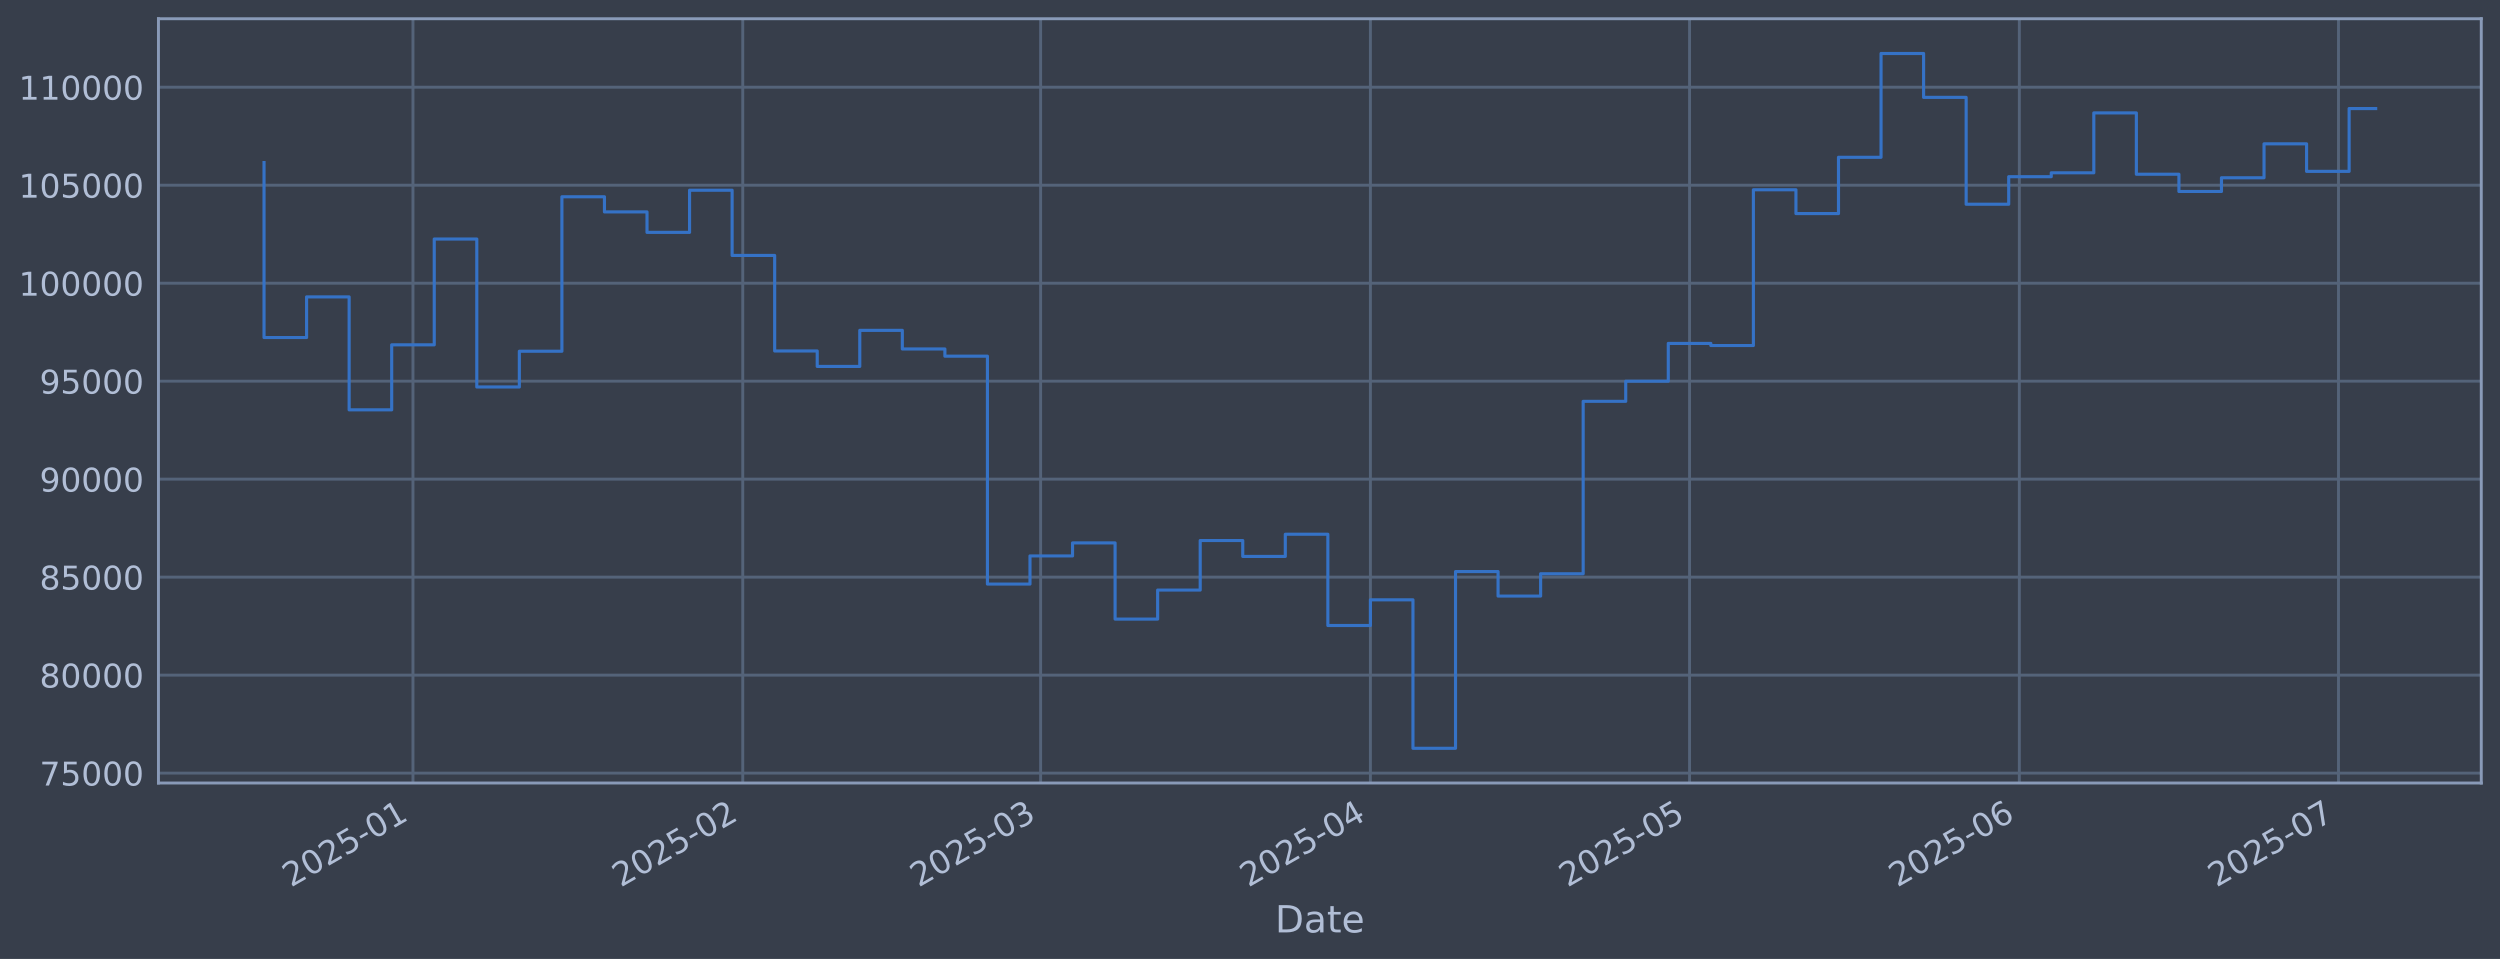
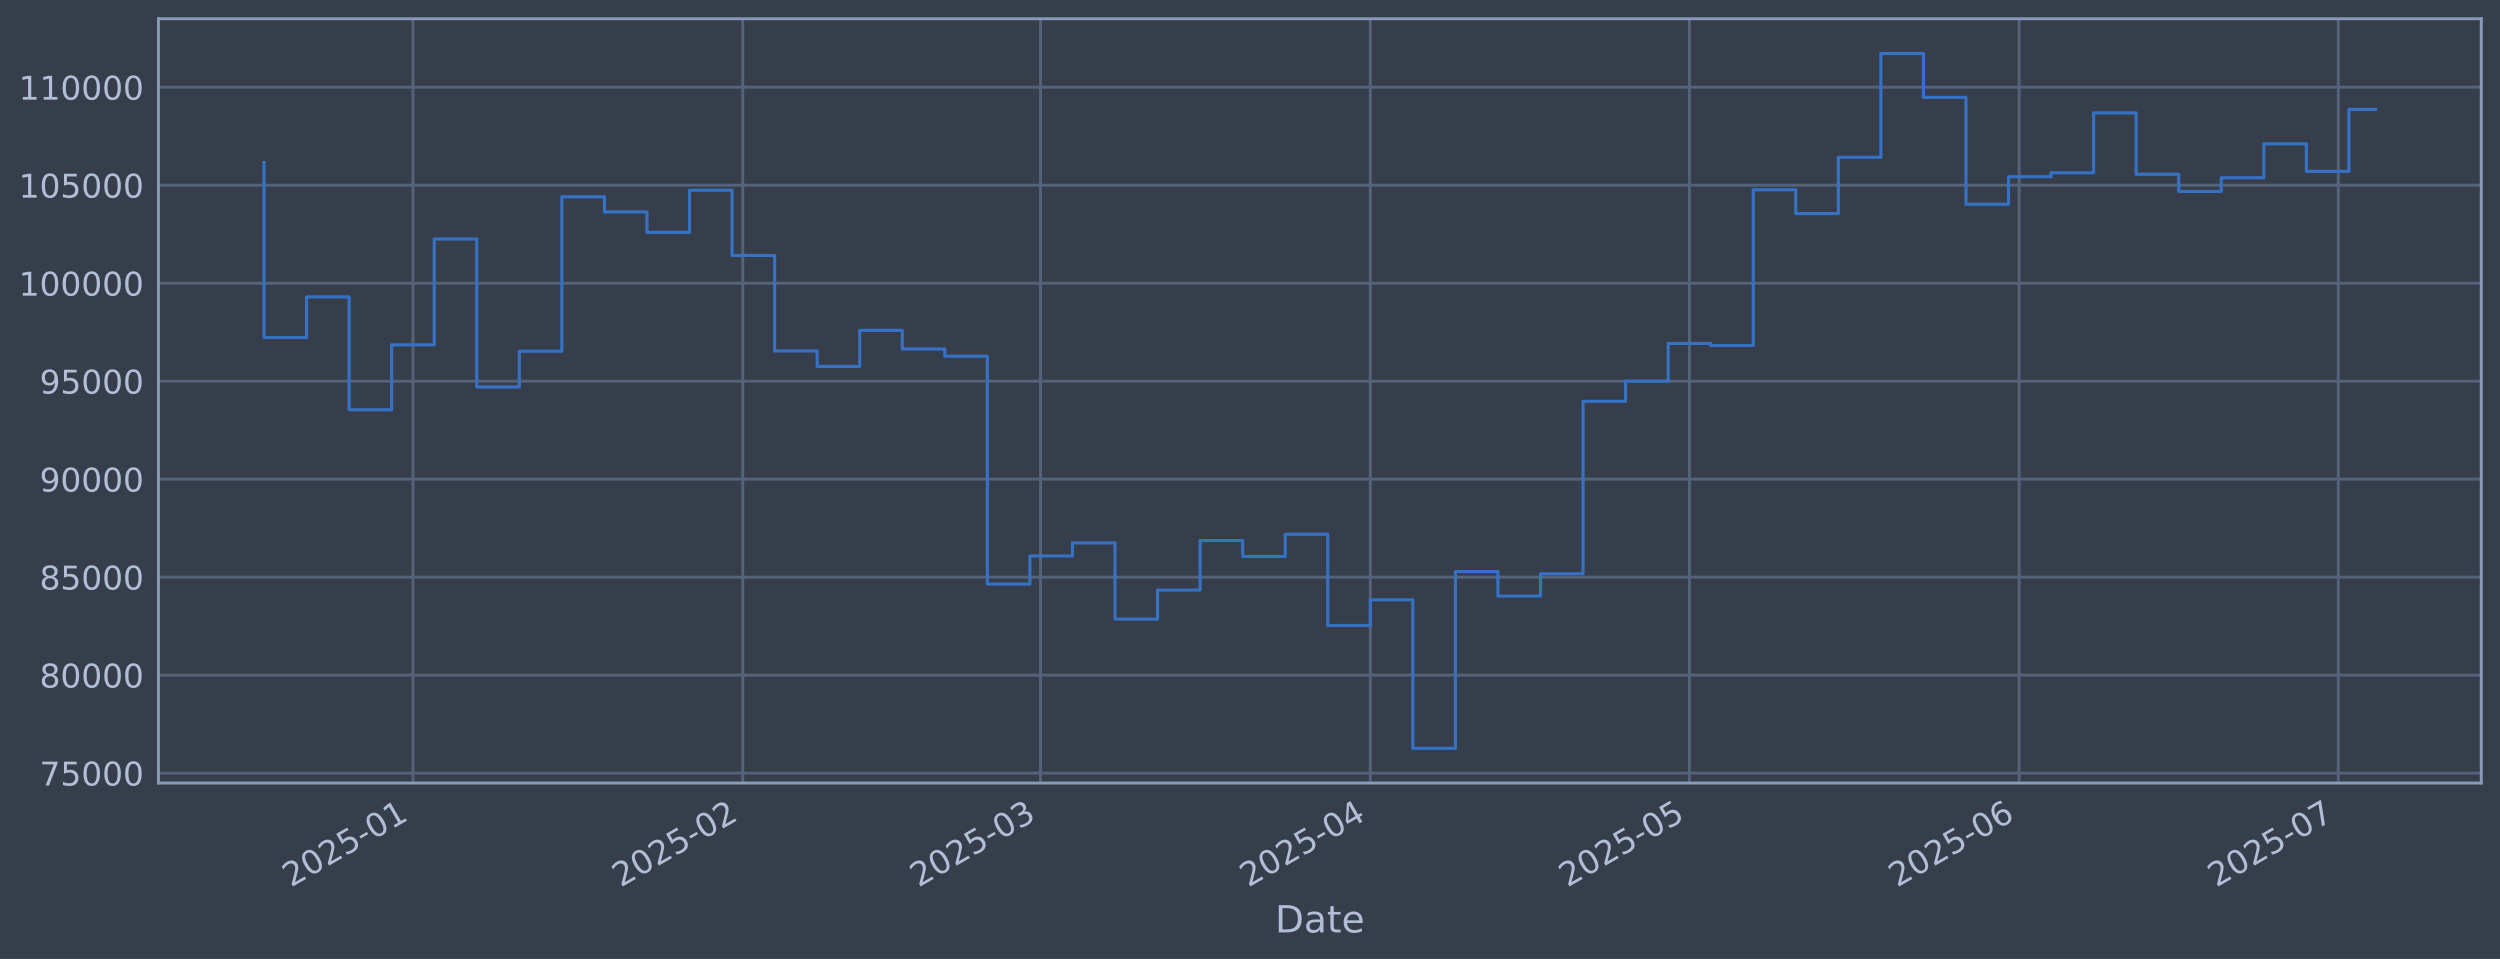
<svg xmlns="http://www.w3.org/2000/svg" xmlns:xlink="http://www.w3.org/1999/xlink" width="960.9pt" height="368.58pt" viewBox="0 0 960.9 368.58" version="1.1">
  <defs>
    <style type="text/css">*{stroke-linejoin: round; stroke-linecap: butt}</style>
  </defs>
  <g id="figure_1">
    <g id="patch_1">
      <path d="M 0 368.58  L 960.9 368.58  L 960.9 0  L 0 0  z " style="fill: #373e4b" />
    </g>
    <g id="axes_1">
      <g id="patch_2">
        <path d="M 60.901 300.96  L 953.701 300.96  L 953.701 7.2  L 60.901 7.2  z " style="fill: #373e4b" />
      </g>
      <g id="matplotlib.axis_1">
        <g id="xtick_1">
          <g id="line2d_1">
-             <path d="M 158.727 300.96  L 158.727 7.2  " clip-path="url(#p8288801f6b)" style="fill: none; stroke: #546379; stroke-width: 1.12; stroke-linecap: square" />
+             <path d="M 158.721 300.96  L 158.721 7.2  " clip-path="url(#p485913b445)" style="fill: none; stroke: #546379; stroke-width: 1.12; stroke-linecap: square" />
          </g>
          <g id="line2d_2" />
          <g id="text_1">
-             <g style="fill: #b1bed6" transform="translate(111.824 341.1745) rotate(-30) scale(0.126 -0.126)">
+             <g style="fill: #b1bed6" transform="translate(111.8181 341.1745) rotate(-30) scale(0.126 -0.126)">
              <defs>
                <path id="DejaVuSans-32" d="M 1228 531  L 3431 531  L 3431 0  L 469 0  L 469 531  Q 828 903 1448 1529  Q 2069 2156 2228 2338  Q 2531 2678 2651 2914  Q 2772 3150 2772 3378  Q 2772 3750 2511 3984  Q 2250 4219 1831 4219  Q 1534 4219 1204 4116  Q 875 4013 500 3803  L 500 4441  Q 881 4594 1212 4672  Q 1544 4750 1819 4750  Q 2544 4750 2975 4387  Q 3406 4025 3406 3419  Q 3406 3131 3298 2873  Q 3191 2616 2906 2266  Q 2828 2175 2409 1742  Q 1991 1309 1228 531  z " transform="scale(0.015625)" />
                <path id="DejaVuSans-30" d="M 2034 4250  Q 1547 4250 1301 3770  Q 1056 3291 1056 2328  Q 1056 1369 1301 889  Q 1547 409 2034 409  Q 2525 409 2770 889  Q 3016 1369 3016 2328  Q 3016 3291 2770 3770  Q 2525 4250 2034 4250  z M 2034 4750  Q 2819 4750 3233 4129  Q 3647 3509 3647 2328  Q 3647 1150 3233 529  Q 2819 -91 2034 -91  Q 1250 -91 836 529  Q 422 1150 422 2328  Q 422 3509 836 4129  Q 1250 4750 2034 4750  z " transform="scale(0.015625)" />
                <path id="DejaVuSans-35" d="M 691 4666  L 3169 4666  L 3169 4134  L 1269 4134  L 1269 2991  Q 1406 3038 1543 3061  Q 1681 3084 1819 3084  Q 2600 3084 3056 2656  Q 3513 2228 3513 1497  Q 3513 744 3044 326  Q 2575 -91 1722 -91  Q 1428 -91 1123 -41  Q 819 9 494 109  L 494 744  Q 775 591 1075 516  Q 1375 441 1709 441  Q 2250 441 2565 725  Q 2881 1009 2881 1497  Q 2881 1984 2565 2268  Q 2250 2553 1709 2553  Q 1456 2553 1204 2497  Q 953 2441 691 2322  L 691 4666  z " transform="scale(0.015625)" />
                <path id="DejaVuSans-2d" d="M 313 2009  L 1997 2009  L 1997 1497  L 313 1497  L 313 2009  z " transform="scale(0.015625)" />
                <path id="DejaVuSans-31" d="M 794 531  L 1825 531  L 1825 4091  L 703 3866  L 703 4441  L 1819 4666  L 2450 4666  L 2450 531  L 3481 531  L 3481 0  L 794 0  L 794 531  z " transform="scale(0.015625)" />
              </defs>
              <use xlink:href="#DejaVuSans-32" />
              <use xlink:href="#DejaVuSans-30" transform="translate(63.62305 0)" />
              <use xlink:href="#DejaVuSans-32" transform="translate(127.2461 0)" />
              <use xlink:href="#DejaVuSans-35" transform="translate(190.8691 0)" />
              <use xlink:href="#DejaVuSans-2d" transform="translate(254.4922 0)" />
              <use xlink:href="#DejaVuSans-30" transform="translate(290.5762 0)" />
              <use xlink:href="#DejaVuSans-31" transform="translate(354.1992 0)" />
            </g>
          </g>
        </g>
        <g id="xtick_2">
          <g id="line2d_3">
-             <path d="M 285.484 300.96  L 285.484 7.2  " clip-path="url(#p8288801f6b)" style="fill: none; stroke: #546379; stroke-width: 1.12; stroke-linecap: square" />
+             <path d="M 285.465 300.96  L 285.465 7.2  " clip-path="url(#p485913b445)" style="fill: none; stroke: #546379; stroke-width: 1.12; stroke-linecap: square" />
          </g>
          <g id="line2d_4" />
          <g id="text_2">
-             <g style="fill: #b1bed6" transform="translate(238.5806 341.1745) rotate(-30) scale(0.126 -0.126)">
+             <g style="fill: #b1bed6" transform="translate(238.5617 341.1745) rotate(-30) scale(0.126 -0.126)">
              <use xlink:href="#DejaVuSans-32" />
              <use xlink:href="#DejaVuSans-30" transform="translate(63.62305 0)" />
              <use xlink:href="#DejaVuSans-32" transform="translate(127.2461 0)" />
              <use xlink:href="#DejaVuSans-35" transform="translate(190.8691 0)" />
              <use xlink:href="#DejaVuSans-2d" transform="translate(254.4922 0)" />
              <use xlink:href="#DejaVuSans-30" transform="translate(290.5762 0)" />
              <use xlink:href="#DejaVuSans-32" transform="translate(354.1992 0)" />
            </g>
          </g>
        </g>
        <g id="xtick_3">
          <g id="line2d_5">
-             <path d="M 399.974 300.96  L 399.974 7.2  " clip-path="url(#p8288801f6b)" style="fill: none; stroke: #546379; stroke-width: 1.12; stroke-linecap: square" />
+             <path d="M 399.943 300.96  L 399.943 7.2  " clip-path="url(#p485913b445)" style="fill: none; stroke: #546379; stroke-width: 1.12; stroke-linecap: square" />
          </g>
          <g id="line2d_6" />
          <g id="text_3">
-             <g style="fill: #b1bed6" transform="translate(353.0705 341.1745) rotate(-30) scale(0.126 -0.126)">
+             <g style="fill: #b1bed6" transform="translate(353.0398 341.1745) rotate(-30) scale(0.126 -0.126)">
              <defs>
                <path id="DejaVuSans-33" d="M 2597 2516  Q 3050 2419 3304 2112  Q 3559 1806 3559 1356  Q 3559 666 3084 287  Q 2609 -91 1734 -91  Q 1441 -91 1130 -33  Q 819 25 488 141  L 488 750  Q 750 597 1062 519  Q 1375 441 1716 441  Q 2309 441 2620 675  Q 2931 909 2931 1356  Q 2931 1769 2642 2001  Q 2353 2234 1838 2234  L 1294 2234  L 1294 2753  L 1863 2753  Q 2328 2753 2575 2939  Q 2822 3125 2822 3475  Q 2822 3834 2567 4026  Q 2313 4219 1838 4219  Q 1578 4219 1281 4162  Q 984 4106 628 3988  L 628 4550  Q 988 4650 1302 4700  Q 1616 4750 1894 4750  Q 2613 4750 3031 4423  Q 3450 4097 3450 3541  Q 3450 3153 3228 2886  Q 3006 2619 2597 2516  z " transform="scale(0.015625)" />
              </defs>
              <use xlink:href="#DejaVuSans-32" />
              <use xlink:href="#DejaVuSans-30" transform="translate(63.62305 0)" />
              <use xlink:href="#DejaVuSans-32" transform="translate(127.2461 0)" />
              <use xlink:href="#DejaVuSans-35" transform="translate(190.8691 0)" />
              <use xlink:href="#DejaVuSans-2d" transform="translate(254.4922 0)" />
              <use xlink:href="#DejaVuSans-30" transform="translate(290.5762 0)" />
              <use xlink:href="#DejaVuSans-33" transform="translate(354.1992 0)" />
            </g>
          </g>
        </g>
        <g id="xtick_4">
          <g id="line2d_7">
-             <path d="M 526.73 300.96  L 526.73 7.2  " clip-path="url(#p8288801f6b)" style="fill: none; stroke: #546379; stroke-width: 1.12; stroke-linecap: square" />
+             <path d="M 526.687 300.96  L 526.687 7.2  " clip-path="url(#p485913b445)" style="fill: none; stroke: #546379; stroke-width: 1.12; stroke-linecap: square" />
          </g>
          <g id="line2d_8" />
          <g id="text_4">
-             <g style="fill: #b1bed6" transform="translate(479.8271 341.1745) rotate(-30) scale(0.126 -0.126)">
+             <g style="fill: #b1bed6" transform="translate(479.7834 341.1745) rotate(-30) scale(0.126 -0.126)">
              <defs>
                <path id="DejaVuSans-34" d="M 2419 4116  L 825 1625  L 2419 1625  L 2419 4116  z M 2253 4666  L 3047 4666  L 3047 1625  L 3713 1625  L 3713 1100  L 3047 1100  L 3047 0  L 2419 0  L 2419 1100  L 313 1100  L 313 1709  L 2253 4666  z " transform="scale(0.015625)" />
              </defs>
              <use xlink:href="#DejaVuSans-32" />
              <use xlink:href="#DejaVuSans-30" transform="translate(63.62305 0)" />
              <use xlink:href="#DejaVuSans-32" transform="translate(127.2461 0)" />
              <use xlink:href="#DejaVuSans-35" transform="translate(190.8691 0)" />
              <use xlink:href="#DejaVuSans-2d" transform="translate(254.4922 0)" />
              <use xlink:href="#DejaVuSans-30" transform="translate(290.5762 0)" />
              <use xlink:href="#DejaVuSans-34" transform="translate(354.1992 0)" />
            </g>
          </g>
        </g>
        <g id="xtick_5">
          <g id="line2d_9">
-             <path d="M 649.398 300.96  L 649.398 7.2  " clip-path="url(#p8288801f6b)" style="fill: none; stroke: #546379; stroke-width: 1.12; stroke-linecap: square" />
+             <path d="M 649.342 300.96  L 649.342 7.2  " clip-path="url(#p485913b445)" style="fill: none; stroke: #546379; stroke-width: 1.12; stroke-linecap: square" />
          </g>
          <g id="line2d_10" />
          <g id="text_5">
-             <g style="fill: #b1bed6" transform="translate(602.4948 341.1745) rotate(-30) scale(0.126 -0.126)">
+             <g style="fill: #b1bed6" transform="translate(602.4385 341.1745) rotate(-30) scale(0.126 -0.126)">
              <use xlink:href="#DejaVuSans-32" />
              <use xlink:href="#DejaVuSans-30" transform="translate(63.62305 0)" />
              <use xlink:href="#DejaVuSans-32" transform="translate(127.2461 0)" />
              <use xlink:href="#DejaVuSans-35" transform="translate(190.8691 0)" />
              <use xlink:href="#DejaVuSans-2d" transform="translate(254.4922 0)" />
              <use xlink:href="#DejaVuSans-30" transform="translate(290.5762 0)" />
              <use xlink:href="#DejaVuSans-35" transform="translate(354.1992 0)" />
            </g>
          </g>
        </g>
        <g id="xtick_6">
          <g id="line2d_11">
-             <path d="M 776.155 300.96  L 776.155 7.2  " clip-path="url(#p8288801f6b)" style="fill: none; stroke: #546379; stroke-width: 1.12; stroke-linecap: square" />
+             <path d="M 776.085 300.96  L 776.085 7.2  " clip-path="url(#p485913b445)" style="fill: none; stroke: #546379; stroke-width: 1.12; stroke-linecap: square" />
          </g>
          <g id="line2d_12" />
          <g id="text_6">
-             <g style="fill: #b1bed6" transform="translate(729.2514 341.1745) rotate(-30) scale(0.126 -0.126)">
+             <g style="fill: #b1bed6" transform="translate(729.1821 341.1745) rotate(-30) scale(0.126 -0.126)">
              <defs>
                <path id="DejaVuSans-36" d="M 2113 2584  Q 1688 2584 1439 2293  Q 1191 2003 1191 1497  Q 1191 994 1439 701  Q 1688 409 2113 409  Q 2538 409 2786 701  Q 3034 994 3034 1497  Q 3034 2003 2786 2293  Q 2538 2584 2113 2584  z M 3366 4563  L 3366 3988  Q 3128 4100 2886 4159  Q 2644 4219 2406 4219  Q 1781 4219 1451 3797  Q 1122 3375 1075 2522  Q 1259 2794 1537 2939  Q 1816 3084 2150 3084  Q 2853 3084 3261 2657  Q 3669 2231 3669 1497  Q 3669 778 3244 343  Q 2819 -91 2113 -91  Q 1303 -91 875 529  Q 447 1150 447 2328  Q 447 3434 972 4092  Q 1497 4750 2381 4750  Q 2619 4750 2861 4703  Q 3103 4656 3366 4563  z " transform="scale(0.015625)" />
              </defs>
              <use xlink:href="#DejaVuSans-32" />
              <use xlink:href="#DejaVuSans-30" transform="translate(63.62305 0)" />
              <use xlink:href="#DejaVuSans-32" transform="translate(127.2461 0)" />
              <use xlink:href="#DejaVuSans-35" transform="translate(190.8691 0)" />
              <use xlink:href="#DejaVuSans-2d" transform="translate(254.4922 0)" />
              <use xlink:href="#DejaVuSans-30" transform="translate(290.5762 0)" />
              <use xlink:href="#DejaVuSans-36" transform="translate(354.1992 0)" />
            </g>
          </g>
        </g>
        <g id="xtick_7">
          <g id="line2d_13">
-             <path d="M 898.822 300.96  L 898.822 7.2  " clip-path="url(#p8288801f6b)" style="fill: none; stroke: #546379; stroke-width: 1.12; stroke-linecap: square" />
+             <path d="M 898.74 300.96  L 898.74 7.2  " clip-path="url(#p485913b445)" style="fill: none; stroke: #546379; stroke-width: 1.12; stroke-linecap: square" />
          </g>
          <g id="line2d_14" />
          <g id="text_7">
-             <g style="fill: #b1bed6" transform="translate(851.9191 341.1745) rotate(-30) scale(0.126 -0.126)">
+             <g style="fill: #b1bed6" transform="translate(851.8372 341.1745) rotate(-30) scale(0.126 -0.126)">
              <defs>
                <path id="DejaVuSans-37" d="M 525 4666  L 3525 4666  L 3525 4397  L 1831 0  L 1172 0  L 2766 4134  L 525 4134  L 525 4666  z " transform="scale(0.015625)" />
              </defs>
              <use xlink:href="#DejaVuSans-32" />
              <use xlink:href="#DejaVuSans-30" transform="translate(63.62305 0)" />
              <use xlink:href="#DejaVuSans-32" transform="translate(127.2461 0)" />
              <use xlink:href="#DejaVuSans-35" transform="translate(190.8691 0)" />
              <use xlink:href="#DejaVuSans-2d" transform="translate(254.4922 0)" />
              <use xlink:href="#DejaVuSans-30" transform="translate(290.5762 0)" />
              <use xlink:href="#DejaVuSans-37" transform="translate(354.1992 0)" />
            </g>
          </g>
        </g>
        <g id="text_8">
          <g style="fill: #b1bed6" transform="translate(490.0914 358.3856) scale(0.144 -0.144)">
            <defs>
              <path id="DejaVuSans-44" d="M 1259 4147  L 1259 519  L 2022 519  Q 2988 519 3436 956  Q 3884 1394 3884 2338  Q 3884 3275 3436 3711  Q 2988 4147 2022 4147  L 1259 4147  z M 628 4666  L 1925 4666  Q 3281 4666 3915 4102  Q 4550 3538 4550 2338  Q 4550 1131 3912 565  Q 3275 0 1925 0  L 628 0  L 628 4666  z " transform="scale(0.015625)" />
              <path id="DejaVuSans-61" d="M 2194 1759  Q 1497 1759 1228 1600  Q 959 1441 959 1056  Q 959 750 1161 570  Q 1363 391 1709 391  Q 2188 391 2477 730  Q 2766 1069 2766 1631  L 2766 1759  L 2194 1759  z M 3341 1997  L 3341 0  L 2766 0  L 2766 531  Q 2569 213 2275 61  Q 1981 -91 1556 -91  Q 1019 -91 701 211  Q 384 513 384 1019  Q 384 1609 779 1909  Q 1175 2209 1959 2209  L 2766 2209  L 2766 2266  Q 2766 2663 2505 2880  Q 2244 3097 1772 3097  Q 1472 3097 1187 3025  Q 903 2953 641 2809  L 641 3341  Q 956 3463 1253 3523  Q 1550 3584 1831 3584  Q 2591 3584 2966 3190  Q 3341 2797 3341 1997  z " transform="scale(0.015625)" />
              <path id="DejaVuSans-74" d="M 1172 4494  L 1172 3500  L 2356 3500  L 2356 3053  L 1172 3053  L 1172 1153  Q 1172 725 1289 603  Q 1406 481 1766 481  L 2356 481  L 2356 0  L 1766 0  Q 1100 0 847 248  Q 594 497 594 1153  L 594 3053  L 172 3053  L 172 3500  L 594 3500  L 594 4494  L 1172 4494  z " transform="scale(0.015625)" />
              <path id="DejaVuSans-65" d="M 3597 1894  L 3597 1613  L 953 1613  Q 991 1019 1311 708  Q 1631 397 2203 397  Q 2534 397 2845 478  Q 3156 559 3463 722  L 3463 178  Q 3153 47 2828 -22  Q 2503 -91 2169 -91  Q 1331 -91 842 396  Q 353 884 353 1716  Q 353 2575 817 3079  Q 1281 3584 2069 3584  Q 2775 3584 3186 3129  Q 3597 2675 3597 1894  z M 3022 2063  Q 3016 2534 2758 2815  Q 2500 3097 2075 3097  Q 1594 3097 1305 2825  Q 1016 2553 972 2059  L 3022 2063  z " transform="scale(0.015625)" />
            </defs>
            <use xlink:href="#DejaVuSans-44" />
            <use xlink:href="#DejaVuSans-61" transform="translate(77.00195 0)" />
            <use xlink:href="#DejaVuSans-74" transform="translate(138.2812 0)" />
            <use xlink:href="#DejaVuSans-65" transform="translate(177.4902 0)" />
          </g>
        </g>
      </g>
      <g id="matplotlib.axis_2">
        <g id="ytick_1">
          <g id="line2d_15">
-             <path d="M 60.901 297.147  L 953.701 297.147  " clip-path="url(#p8288801f6b)" style="fill: none; stroke: #546379; stroke-width: 1.12; stroke-linecap: square" />
+             <path d="M 60.901 297.147  L 953.701 297.147  " clip-path="url(#p485913b445)" style="fill: none; stroke: #546379; stroke-width: 1.12; stroke-linecap: square" />
          </g>
          <g id="line2d_16" />
          <g id="text_9">
            <g style="fill: #b1bed6" transform="translate(15.21675 301.9342) scale(0.126 -0.126)">
              <use xlink:href="#DejaVuSans-37" />
              <use xlink:href="#DejaVuSans-35" transform="translate(63.62305 0)" />
              <use xlink:href="#DejaVuSans-30" transform="translate(127.2461 0)" />
              <use xlink:href="#DejaVuSans-30" transform="translate(190.8691 0)" />
              <use xlink:href="#DejaVuSans-30" transform="translate(254.4922 0)" />
            </g>
          </g>
        </g>
        <g id="ytick_2">
          <g id="line2d_17">
-             <path d="M 60.901 259.487  L 953.701 259.487  " clip-path="url(#p8288801f6b)" style="fill: none; stroke: #546379; stroke-width: 1.12; stroke-linecap: square" />
+             <path d="M 60.901 259.487  L 953.701 259.487  " clip-path="url(#p485913b445)" style="fill: none; stroke: #546379; stroke-width: 1.12; stroke-linecap: square" />
          </g>
          <g id="line2d_18" />
          <g id="text_10">
            <g style="fill: #b1bed6" transform="translate(15.21675 264.2738) scale(0.126 -0.126)">
              <defs>
                <path id="DejaVuSans-38" d="M 2034 2216  Q 1584 2216 1326 1975  Q 1069 1734 1069 1313  Q 1069 891 1326 650  Q 1584 409 2034 409  Q 2484 409 2743 651  Q 3003 894 3003 1313  Q 3003 1734 2745 1975  Q 2488 2216 2034 2216  z M 1403 2484  Q 997 2584 770 2862  Q 544 3141 544 3541  Q 544 4100 942 4425  Q 1341 4750 2034 4750  Q 2731 4750 3128 4425  Q 3525 4100 3525 3541  Q 3525 3141 3298 2862  Q 3072 2584 2669 2484  Q 3125 2378 3379 2068  Q 3634 1759 3634 1313  Q 3634 634 3220 271  Q 2806 -91 2034 -91  Q 1263 -91 848 271  Q 434 634 434 1313  Q 434 1759 690 2068  Q 947 2378 1403 2484  z M 1172 3481  Q 1172 3119 1398 2916  Q 1625 2713 2034 2713  Q 2441 2713 2670 2916  Q 2900 3119 2900 3481  Q 2900 3844 2670 4047  Q 2441 4250 2034 4250  Q 1625 4250 1398 4047  Q 1172 3844 1172 3481  z " transform="scale(0.015625)" />
              </defs>
              <use xlink:href="#DejaVuSans-38" />
              <use xlink:href="#DejaVuSans-30" transform="translate(63.62305 0)" />
              <use xlink:href="#DejaVuSans-30" transform="translate(127.2461 0)" />
              <use xlink:href="#DejaVuSans-30" transform="translate(190.8691 0)" />
              <use xlink:href="#DejaVuSans-30" transform="translate(254.4922 0)" />
            </g>
          </g>
        </g>
        <g id="ytick_3">
          <g id="line2d_19">
-             <path d="M 60.901 221.826  L 953.701 221.826  " clip-path="url(#p8288801f6b)" style="fill: none; stroke: #546379; stroke-width: 1.12; stroke-linecap: square" />
+             <path d="M 60.901 221.826  L 953.701 221.826  " clip-path="url(#p485913b445)" style="fill: none; stroke: #546379; stroke-width: 1.12; stroke-linecap: square" />
          </g>
          <g id="line2d_20" />
          <g id="text_11">
            <g style="fill: #b1bed6" transform="translate(15.21675 226.6134) scale(0.126 -0.126)">
              <use xlink:href="#DejaVuSans-38" />
              <use xlink:href="#DejaVuSans-35" transform="translate(63.62305 0)" />
              <use xlink:href="#DejaVuSans-30" transform="translate(127.2461 0)" />
              <use xlink:href="#DejaVuSans-30" transform="translate(190.8691 0)" />
              <use xlink:href="#DejaVuSans-30" transform="translate(254.4922 0)" />
            </g>
          </g>
        </g>
        <g id="ytick_4">
          <g id="line2d_21">
-             <path d="M 60.901 184.166  L 953.701 184.166  " clip-path="url(#p8288801f6b)" style="fill: none; stroke: #546379; stroke-width: 1.12; stroke-linecap: square" />
+             <path d="M 60.901 184.166  L 953.701 184.166  " clip-path="url(#p485913b445)" style="fill: none; stroke: #546379; stroke-width: 1.12; stroke-linecap: square" />
          </g>
          <g id="line2d_22" />
          <g id="text_12">
            <g style="fill: #b1bed6" transform="translate(15.21675 188.953) scale(0.126 -0.126)">
              <defs>
                <path id="DejaVuSans-39" d="M 703 97  L 703 672  Q 941 559 1184 500  Q 1428 441 1663 441  Q 2288 441 2617 861  Q 2947 1281 2994 2138  Q 2813 1869 2534 1725  Q 2256 1581 1919 1581  Q 1219 1581 811 2004  Q 403 2428 403 3163  Q 403 3881 828 4315  Q 1253 4750 1959 4750  Q 2769 4750 3195 4129  Q 3622 3509 3622 2328  Q 3622 1225 3098 567  Q 2575 -91 1691 -91  Q 1453 -91 1209 -44  Q 966 3 703 97  z M 1959 2075  Q 2384 2075 2632 2365  Q 2881 2656 2881 3163  Q 2881 3666 2632 3958  Q 2384 4250 1959 4250  Q 1534 4250 1286 3958  Q 1038 3666 1038 3163  Q 1038 2656 1286 2365  Q 1534 2075 1959 2075  z " transform="scale(0.015625)" />
              </defs>
              <use xlink:href="#DejaVuSans-39" />
              <use xlink:href="#DejaVuSans-30" transform="translate(63.62305 0)" />
              <use xlink:href="#DejaVuSans-30" transform="translate(127.2461 0)" />
              <use xlink:href="#DejaVuSans-30" transform="translate(190.8691 0)" />
              <use xlink:href="#DejaVuSans-30" transform="translate(254.4922 0)" />
            </g>
          </g>
        </g>
        <g id="ytick_5">
          <g id="line2d_23">
-             <path d="M 60.901 146.506  L 953.701 146.506  " clip-path="url(#p8288801f6b)" style="fill: none; stroke: #546379; stroke-width: 1.12; stroke-linecap: square" />
+             <path d="M 60.901 146.506  L 953.701 146.506  " clip-path="url(#p485913b445)" style="fill: none; stroke: #546379; stroke-width: 1.12; stroke-linecap: square" />
          </g>
          <g id="line2d_24" />
          <g id="text_13">
            <g style="fill: #b1bed6" transform="translate(15.21675 151.2926) scale(0.126 -0.126)">
              <use xlink:href="#DejaVuSans-39" />
              <use xlink:href="#DejaVuSans-35" transform="translate(63.62305 0)" />
              <use xlink:href="#DejaVuSans-30" transform="translate(127.2461 0)" />
              <use xlink:href="#DejaVuSans-30" transform="translate(190.8691 0)" />
              <use xlink:href="#DejaVuSans-30" transform="translate(254.4922 0)" />
            </g>
          </g>
        </g>
        <g id="ytick_6">
          <g id="line2d_25">
-             <path d="M 60.901 108.845  L 953.701 108.845  " clip-path="url(#p8288801f6b)" style="fill: none; stroke: #546379; stroke-width: 1.12; stroke-linecap: square" />
+             <path d="M 60.901 108.845  L 953.701 108.845  " clip-path="url(#p485913b445)" style="fill: none; stroke: #546379; stroke-width: 1.12; stroke-linecap: square" />
          </g>
          <g id="line2d_26" />
          <g id="text_14">
            <g style="fill: #b1bed6" transform="translate(7.2 113.6322) scale(0.126 -0.126)">
              <use xlink:href="#DejaVuSans-31" />
              <use xlink:href="#DejaVuSans-30" transform="translate(63.62305 0)" />
              <use xlink:href="#DejaVuSans-30" transform="translate(127.2461 0)" />
              <use xlink:href="#DejaVuSans-30" transform="translate(190.8691 0)" />
              <use xlink:href="#DejaVuSans-30" transform="translate(254.4922 0)" />
              <use xlink:href="#DejaVuSans-30" transform="translate(318.1152 0)" />
            </g>
          </g>
        </g>
        <g id="ytick_7">
          <g id="line2d_27">
-             <path d="M 60.901 71.185  L 953.701 71.185  " clip-path="url(#p8288801f6b)" style="fill: none; stroke: #546379; stroke-width: 1.12; stroke-linecap: square" />
+             <path d="M 60.901 71.185  L 953.701 71.185  " clip-path="url(#p485913b445)" style="fill: none; stroke: #546379; stroke-width: 1.12; stroke-linecap: square" />
          </g>
          <g id="line2d_28" />
          <g id="text_15">
            <g style="fill: #b1bed6" transform="translate(7.2 75.97181) scale(0.126 -0.126)">
              <use xlink:href="#DejaVuSans-31" />
              <use xlink:href="#DejaVuSans-30" transform="translate(63.62305 0)" />
              <use xlink:href="#DejaVuSans-35" transform="translate(127.2461 0)" />
              <use xlink:href="#DejaVuSans-30" transform="translate(190.8691 0)" />
              <use xlink:href="#DejaVuSans-30" transform="translate(254.4922 0)" />
              <use xlink:href="#DejaVuSans-30" transform="translate(318.1152 0)" />
            </g>
          </g>
        </g>
        <g id="ytick_8">
          <g id="line2d_29">
-             <path d="M 60.901 33.524  L 953.701 33.524  " clip-path="url(#p8288801f6b)" style="fill: none; stroke: #546379; stroke-width: 1.12; stroke-linecap: square" />
+             <path d="M 60.901 33.524  L 953.701 33.524  " clip-path="url(#p485913b445)" style="fill: none; stroke: #546379; stroke-width: 1.12; stroke-linecap: square" />
          </g>
          <g id="line2d_30" />
          <g id="text_16">
            <g style="fill: #b1bed6" transform="translate(7.2 38.31141) scale(0.126 -0.126)">
              <use xlink:href="#DejaVuSans-31" />
              <use xlink:href="#DejaVuSans-31" transform="translate(63.62305 0)" />
              <use xlink:href="#DejaVuSans-30" transform="translate(127.2461 0)" />
              <use xlink:href="#DejaVuSans-30" transform="translate(190.8691 0)" />
              <use xlink:href="#DejaVuSans-30" transform="translate(254.4922 0)" />
              <use xlink:href="#DejaVuSans-30" transform="translate(318.1152 0)" />
            </g>
          </g>
        </g>
      </g>
      <g id="line2d_31">
-         <path d="M 101.482 62.478  L 101.482 129.735  L 117.838 129.735  L 117.838 114.117  L 134.194 114.117  L 134.194 157.529  L 150.549 157.529  L 150.549 132.544  L 166.905 132.544  L 166.905 91.873  L 183.261 91.873  L 183.261 148.745  L 199.616 148.745  L 199.616 135.003  L 215.972 135.003  L 215.972 75.637  L 232.328 75.637  L 232.328 81.451  L 248.684 81.451  L 248.684 89.317  L 265.039 89.317  L 265.039 73.113  L 281.395 73.113  L 281.395 98.189  L 297.751 98.189  L 297.751 134.901  L 314.106 134.901  L 314.106 140.841  L 330.462 140.841  L 330.462 126.97  L 346.818 126.97  L 346.818 134.132  L 363.173 134.132  L 363.173 136.904  L 379.529 136.904  L 379.529 224.494  L 395.885 224.494  L 395.885 213.678  L 412.241 213.678  L 412.241 208.679  L 428.596 208.679  L 428.596 237.95  L 444.952 237.95  L 444.952 226.8  L 461.308 226.8  L 461.308 207.76  L 477.663 207.76  L 477.663 213.864  L 494.019 213.864  L 494.019 205.348  L 510.375 205.348  L 510.375 240.422  L 526.73 240.422  L 526.73 230.548  L 543.086 230.548  L 543.086 287.607  L 559.442 287.607  L 559.442 219.693  L 575.797 219.693  L 575.797 229.105  L 592.153 229.105  L 592.153 220.526  L 608.509 220.526  L 608.509 154.258  L 624.865 154.258  L 624.865 146.519  L 641.22 146.519  L 641.22 131.991  L 657.576 131.991  L 657.576 132.809  L 673.932 132.809  L 673.932 72.945  L 690.287 72.945  L 690.287 82.09  L 706.643 82.09  L 706.643 60.453  L 722.999 60.453  L 722.999 20.553  L 739.354 20.553  L 739.354 37.431  L 755.71 37.431  L 755.71 78.508  L 772.066 78.508  L 772.066 67.912  L 788.421 67.912  L 788.421 66.417  L 804.777 66.417  L 804.777 43.403  L 821.133 43.403  L 821.133 66.977  L 837.489 66.977  L 837.489 73.593  L 853.844 73.593  L 853.844 68.32  L 870.2 68.32  L 870.2 55.29  L 886.556 55.29  L 886.556 65.868  L 902.911 65.868  L 902.911 41.721  L 913.119 41.721  " clip-path="url(#p8288801f6b)" style="fill: none; stroke: #3572c6; stroke-width: 1.2; stroke-linecap: square" />
+         <path d="M 101.482 62.478  L 101.482 129.735  L 117.836 129.735  L 117.836 114.117  L 134.19 114.117  L 134.19 157.529  L 150.544 157.529  L 150.544 132.544  L 166.898 132.544  L 166.898 91.873  L 183.252 91.873  L 183.252 148.745  L 199.606 148.745  L 199.606 135.003  L 215.96 135.003  L 215.96 75.637  L 232.314 75.637  L 232.314 81.451  L 248.668 81.451  L 248.668 89.317  L 265.022 89.317  L 265.022 73.113  L 281.376 73.113  L 281.376 98.189  L 297.73 98.189  L 297.73 134.901  L 314.084 134.901  L 314.084 140.841  L 330.439 140.841  L 330.439 126.97  L 346.793 126.97  L 346.793 134.132  L 363.147 134.132  L 363.147 136.904  L 379.501 136.904  L 379.501 224.494  L 395.855 224.494  L 395.855 213.678  L 412.209 213.678  L 412.209 208.679  L 428.563 208.679  L 428.563 237.95  L 444.917 237.95  L 444.917 226.8  L 461.271 226.8  L 461.271 207.76  L 477.625 207.76  L 477.625 213.864  L 493.979 213.864  L 493.979 205.348  L 510.333 205.348  L 510.333 240.422  L 526.687 240.422  L 526.687 230.548  L 543.041 230.548  L 543.041 287.607  L 559.395 287.607  L 559.395 219.693  L 575.749 219.693  L 575.749 229.105  L 592.103 229.105  L 592.103 220.526  L 608.457 220.526  L 608.457 154.258  L 624.811 154.258  L 624.811 146.519  L 641.165 146.519  L 641.165 131.991  L 657.519 131.991  L 657.519 132.809  L 673.873 132.809  L 673.873 72.945  L 690.227 72.945  L 690.227 82.09  L 706.581 82.09  L 706.581 60.453  L 722.935 60.453  L 722.935 20.553  L 739.289 20.553  L 739.289 37.431  L 755.643 37.431  L 755.643 78.508  L 771.997 78.508  L 771.997 67.912  L 788.351 67.912  L 788.351 66.417  L 804.705 66.417  L 804.705 43.403  L 821.059 43.403  L 821.059 66.977  L 837.413 66.977  L 837.413 73.593  L 853.767 73.593  L 853.767 68.32  L 870.121 68.32  L 870.121 55.29  L 886.475 55.29  L 886.475 65.868  L 902.829 65.868  L 902.829 42.062  L 913.119 42.062  " clip-path="url(#p485913b445)" style="fill: none; stroke: #3572c6; stroke-width: 1.2; stroke-linecap: square" />
      </g>
      <g id="patch_3">
        <path d="M 60.901 300.96  L 60.901 7.2  " style="fill: none; stroke: #899ab8; stroke-width: 1.12; stroke-linejoin: miter; stroke-linecap: square" />
      </g>
      <g id="patch_4">
        <path d="M 953.701 300.96  L 953.701 7.2  " style="fill: none; stroke: #899ab8; stroke-width: 1.12; stroke-linejoin: miter; stroke-linecap: square" />
      </g>
      <g id="patch_5">
        <path d="M 60.901 300.96  L 953.701 300.96  " style="fill: none; stroke: #899ab8; stroke-width: 1.12; stroke-linejoin: miter; stroke-linecap: square" />
      </g>
      <g id="patch_6">
        <path d="M 60.901 7.2  L 953.701 7.2  " style="fill: none; stroke: #899ab8; stroke-width: 1.12; stroke-linejoin: miter; stroke-linecap: square" />
      </g>
    </g>
  </g>
  <defs>
-     <clipPath id="p8288801f6b">
+     <clipPath id="p485913b445">
      <rect x="60.901" y="7.2" width="892.8" height="293.76" />
    </clipPath>
  </defs>
</svg>
